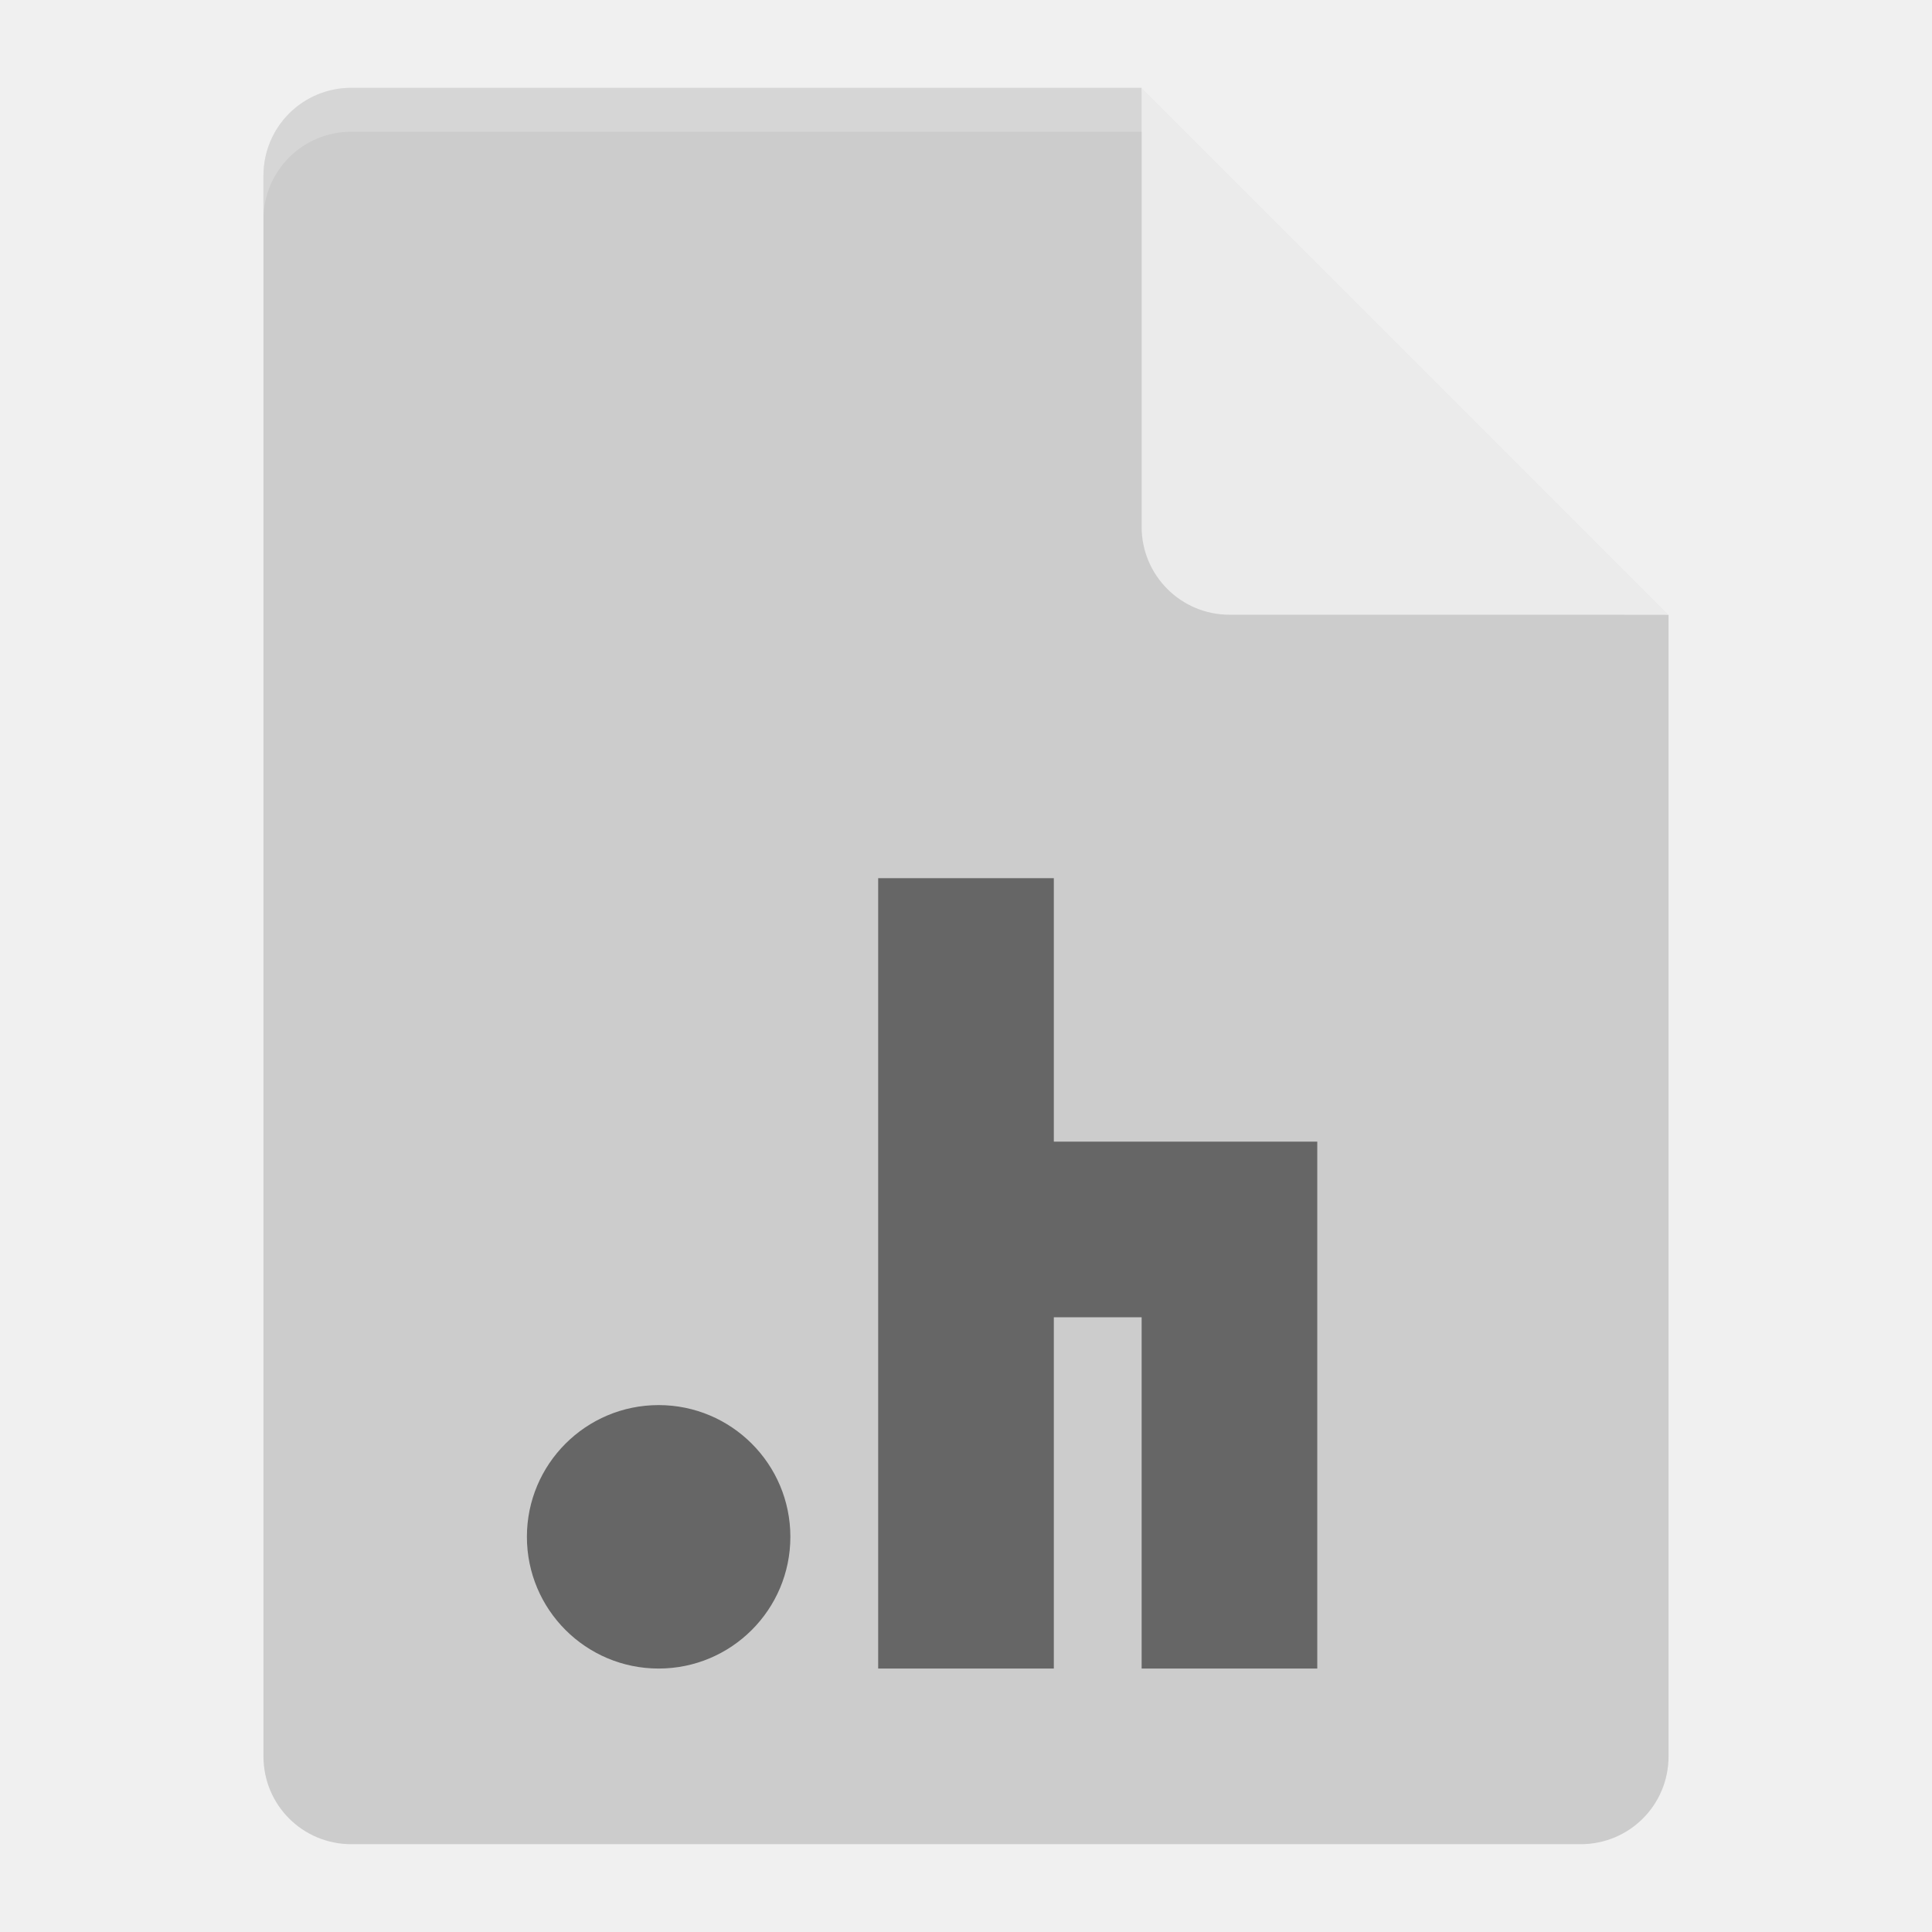
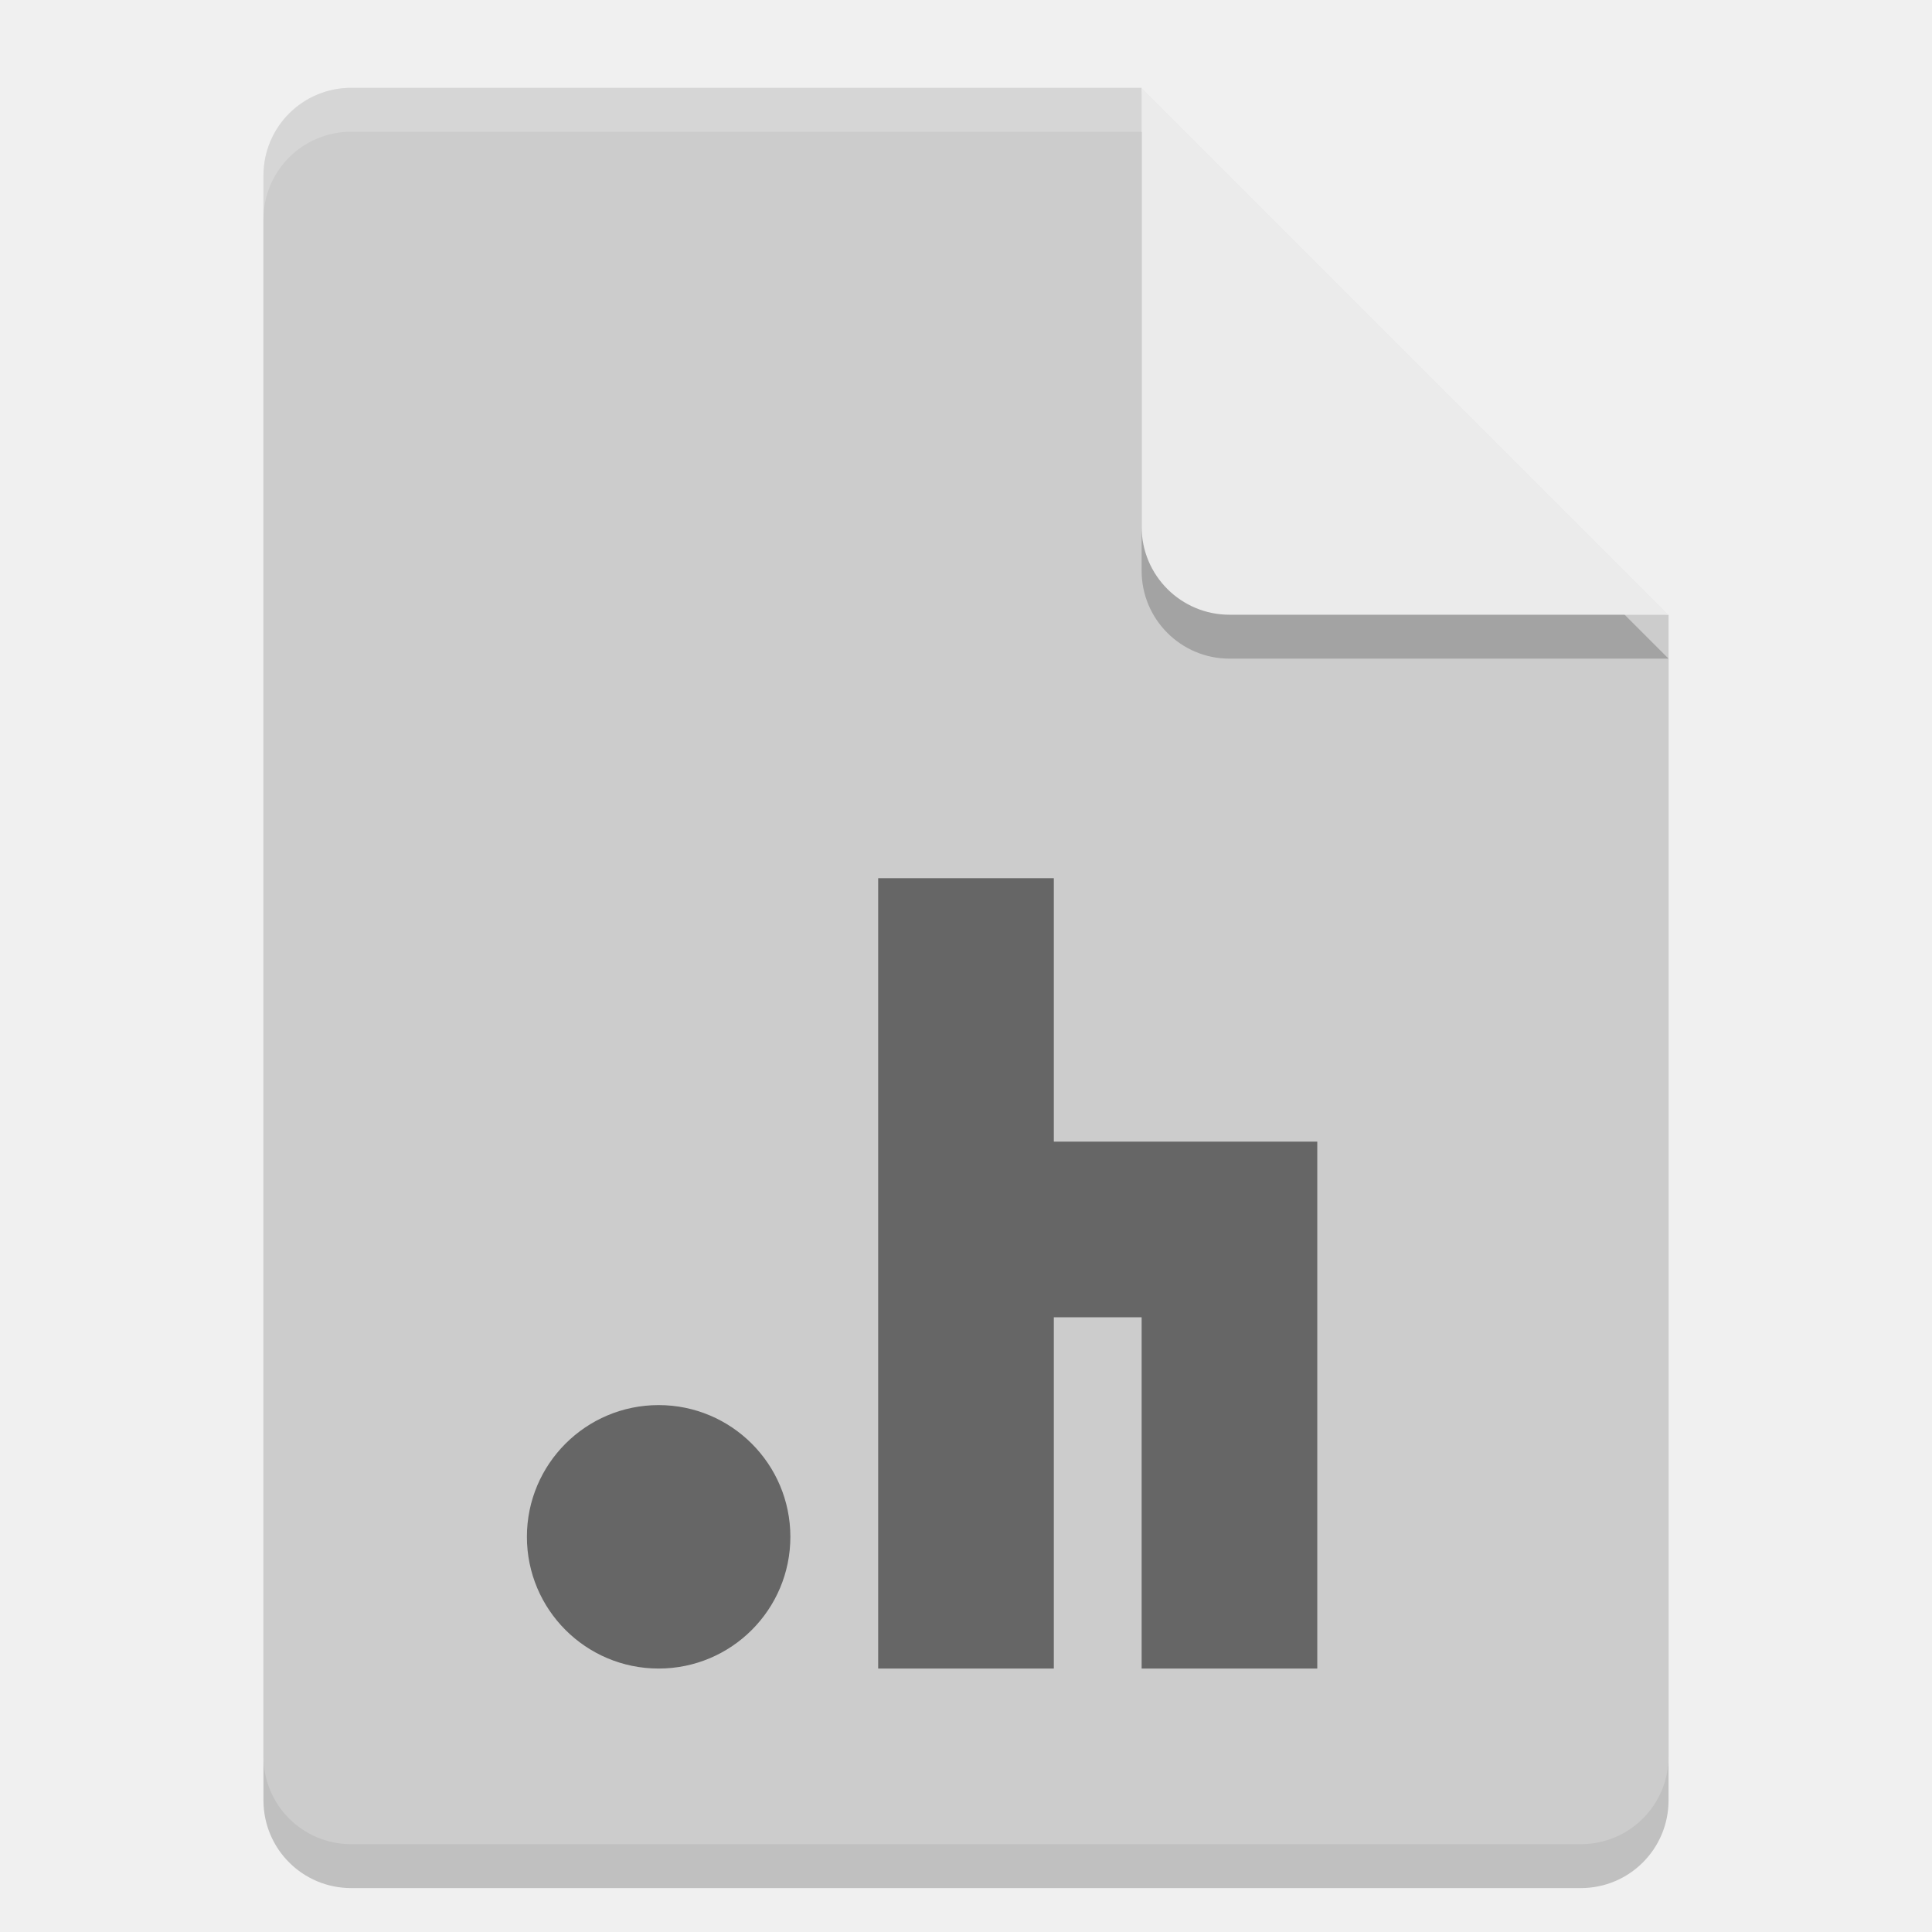
- <svg xmlns="http://www.w3.org/2000/svg" height="22" width="22" version="1">
+ <svg xmlns="http://www.w3.org/2000/svg" width="22" height="22" version="1">
  <g transform="translate(-1,-1)">
-     <path d="m5 2c-0.554 0-1 0.446-1 1v18c0 0.554 0.446 1 1 1h14c0.554 0 1-0.446 1-1v-13l-5.5-0.5-0.5-5.5z" fill="#ccc" />
-     <path opacity=".2" d="m5 2c-0.554 0-1 0.446-1 1v0.5c0-0.554 0.446-1 1-1h9l5.5 5.5h0.5l-6-6z" fill="#fff" />
-     <path d="m14 2v5c0 0.552 0.448 1 1 1h5l-6-6z" fill="#ebebeb" />
-     <path opacity=".5" d="m11 11v9h2v-4h1v4h2v-6h-3v-3z" />
-     <circle opacity=".5" cy="18.5" cx="8.5" r="1.5" />
+     <path style="opacity:0.2" d="m 5,2.5 c -0.554,0 -1,0.446 -1,1 v 18 c 0,0.554 0.446,1 1,1 h 14 c 0.554,0 1,-0.446 1,-1 V 8.5 L 14.5,8 14,2.5 Z" />
+     <path style="fill:#cccccc" d="M 5,2 C 4.446,2 4,2.446 4,3 v 18 c 0,0.554 0.446,1 1,1 h 14 c 0.554,0 1,-0.446 1,-1 V 8 L 14.5,7.5 14,2 Z" />
+     <path style="opacity:0.2;fill:#ffffff" d="M 5,2 C 4.446,2 4,2.446 4,3 v 0.5 c 0,-0.554 0.446,-1 1,-1 h 9 L 19.5,8 H 20 L 14,2 Z" />
+     <path style="opacity:0.2" d="m 14,2.5 v 5 c 0,0.552 0.448,1 1,1 h 5 z" />
+     <path style="fill:#ebebeb" d="m 14,2 v 5 c 0,0.552 0.448,1 1,1 h 5 z" />
+     <path style="opacity:0.5" d="m 11,11 v 9 h 2 v -4 h 1 v 4 h 2 v -6 h -3 v -3 z" />
+     <circle style="opacity:0.5" cx="8.5" cy="18.5" r="1.5" />
  </g>
</svg>
